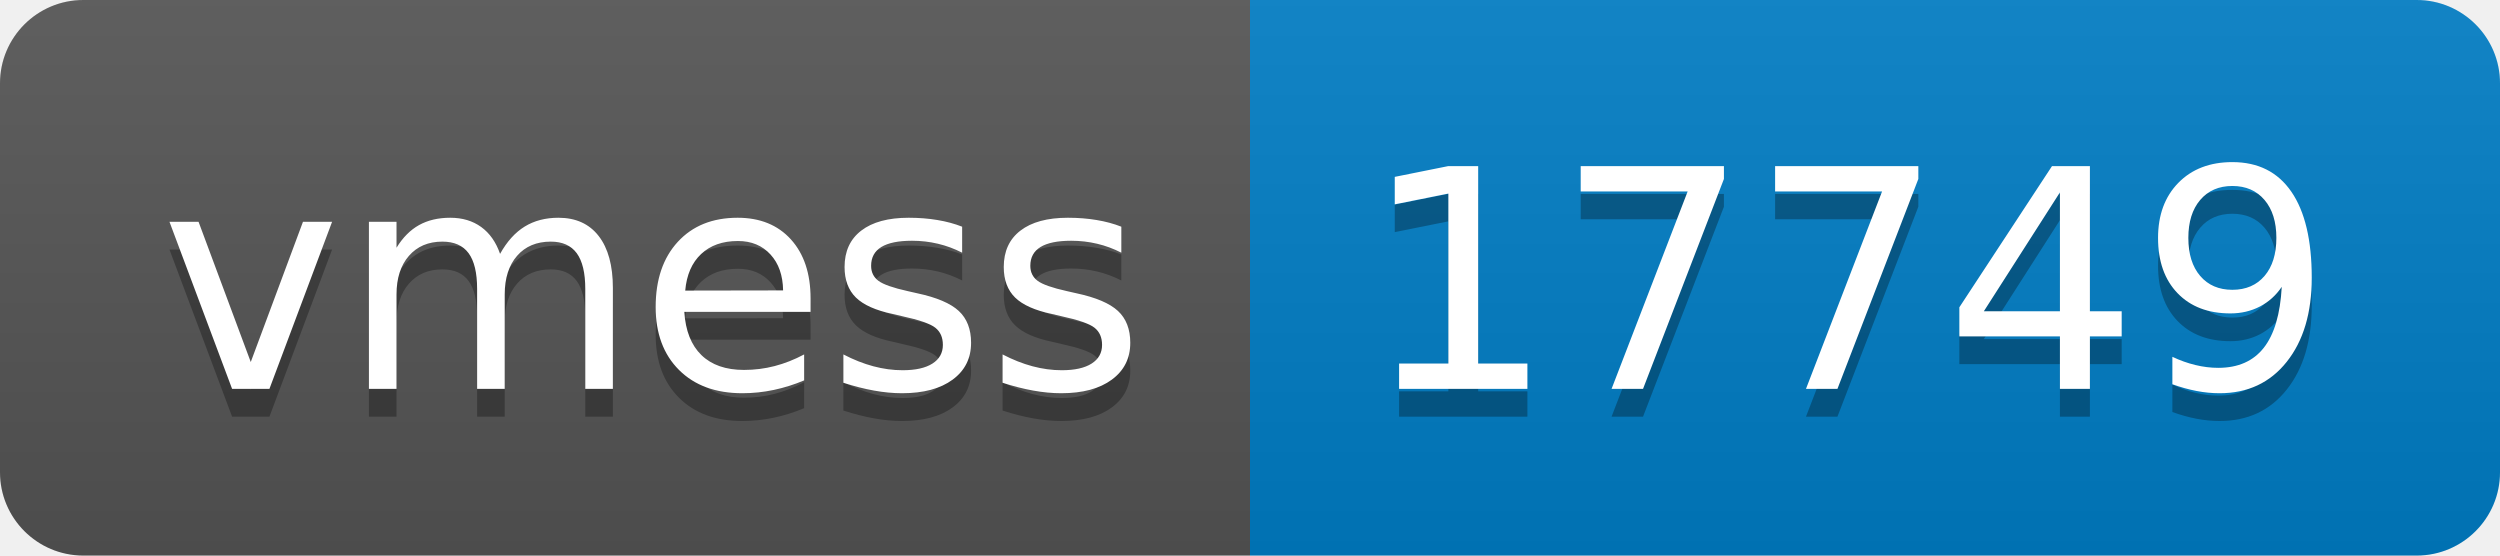
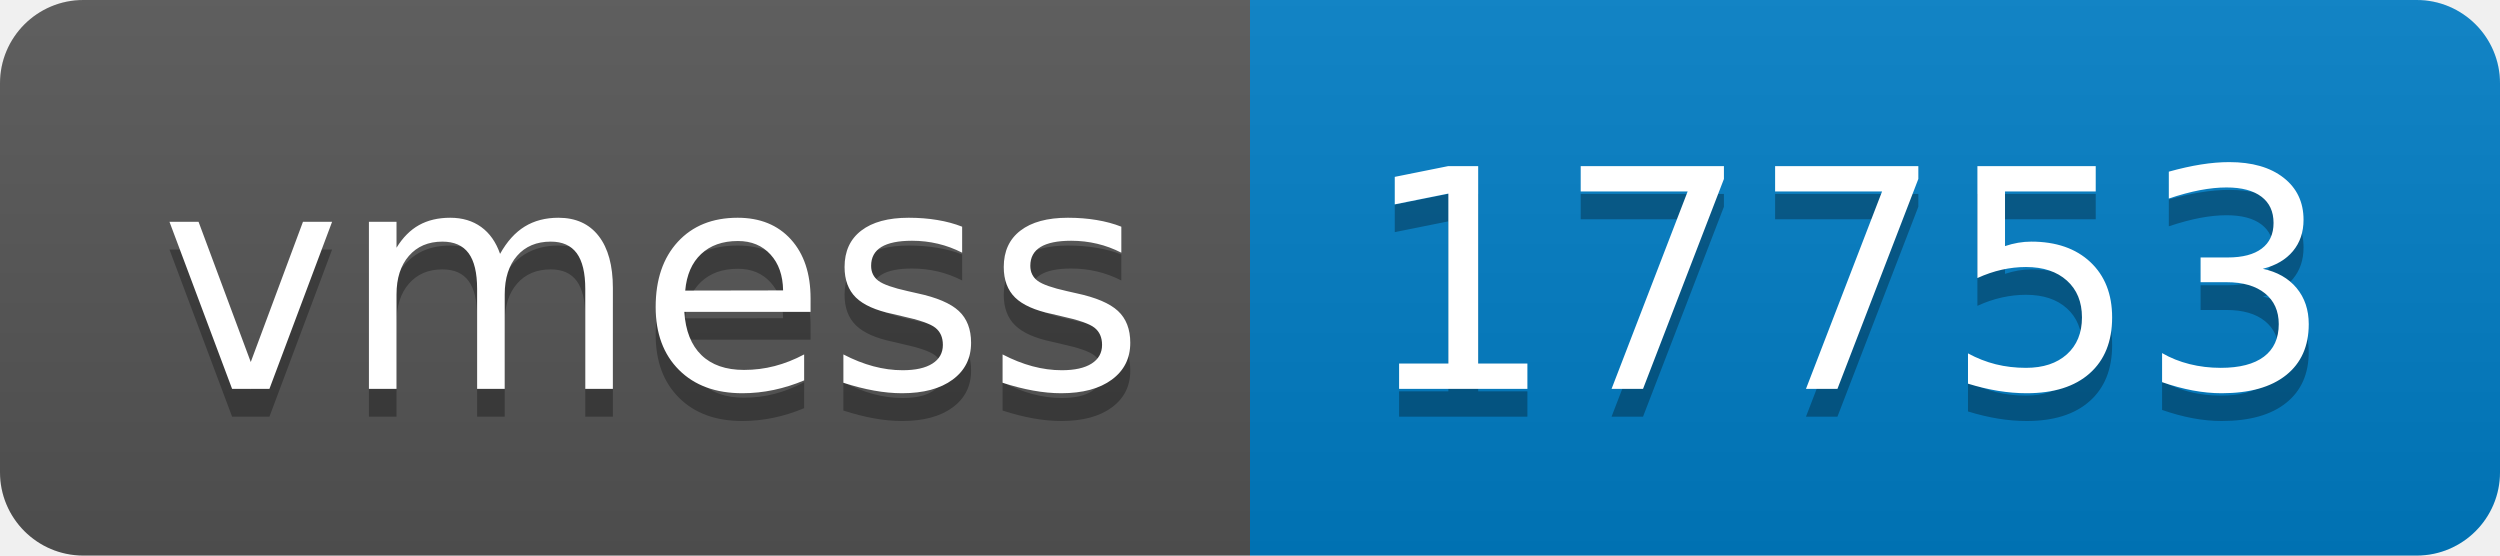
- <svg xmlns="http://www.w3.org/2000/svg" width="90" height="20" role="img" aria-label="vmess: 17749">
+ <svg xmlns="http://www.w3.org/2000/svg" width="90" height="20" role="img" aria-label="vmess: 17753">
  <linearGradient id="s" x2="0" y2="100%">
    <stop offset="0" stop-color="#bbb" stop-opacity=".1" />
    <stop offset="1" stop-opacity=".1" />
  </linearGradient>
  <clipPath id="r">
    <rect width="90" height="20" rx="3" fill="#fff" />
  </clipPath>
  <g clip-path="url(#r)">
    <rect width="45" height="20" fill="#555" />
    <rect x="45" width="45" height="20" fill="#007ec6" />
    <rect width="90" height="20" fill="url(#s)" />
  </g>
  <g fill="#fff" text-anchor="middle" font-family="Verdana,Geneva,DejaVu Sans,sans-serif" text-rendering="geometricPrecision" font-size="110">
    <text aria-hidden="true" x="235" y="150" fill="#010101" fill-opacity=".3" transform="scale(.1)" textLength="350">vmess</text>
    <text x="235" y="140" transform="scale(.1)" fill="#fff" textLength="350">vmess</text>
-     <text aria-hidden="true" x="665" y="150" fill="#010101" fill-opacity=".3" transform="scale(.1)" textLength="350">17749</text>
-     <text x="665" y="140" transform="scale(.1)" fill="#fff" textLength="350">17749</text>
+     <text aria-hidden="true" x="665" y="150" fill="#010101" fill-opacity=".3" transform="scale(.1)" textLength="350">17753</text>
+     <text x="665" y="140" transform="scale(.1)" fill="#fff" textLength="350">17753</text>
  </g>
</svg>
